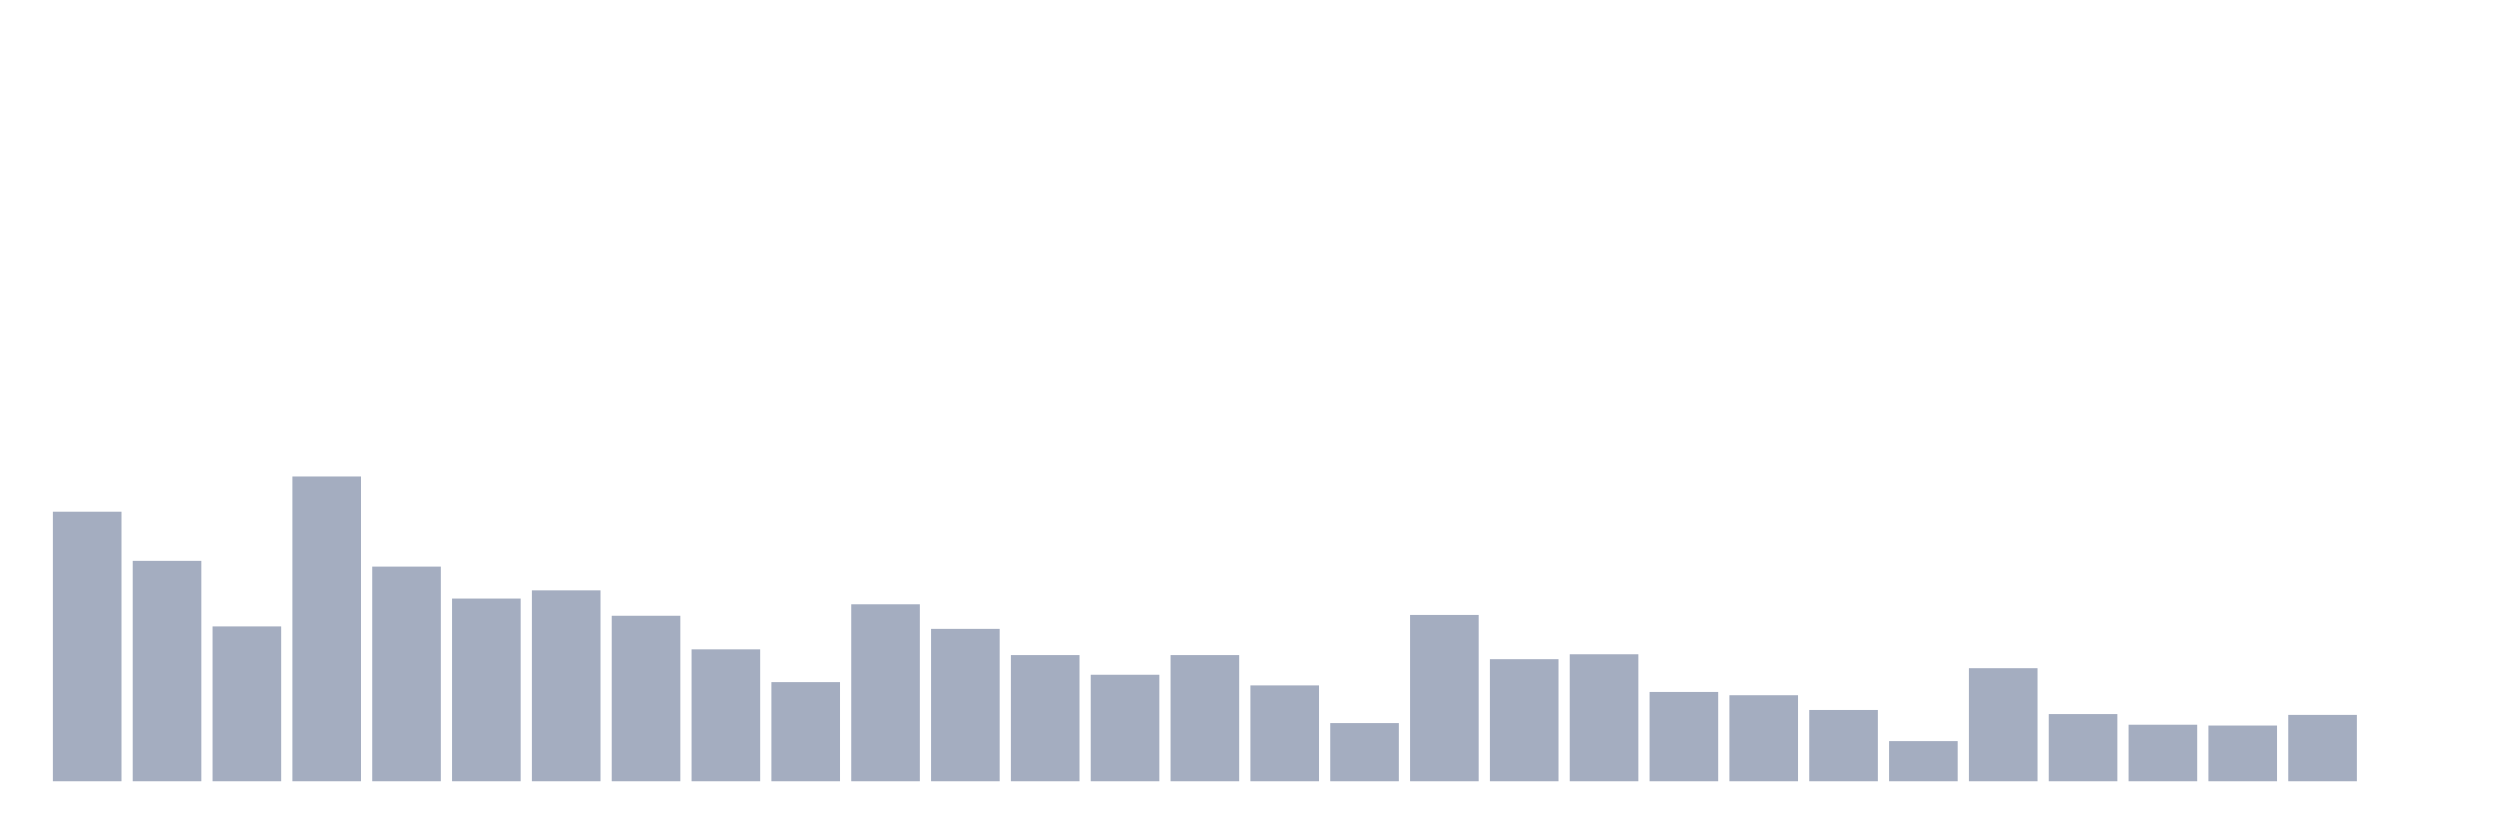
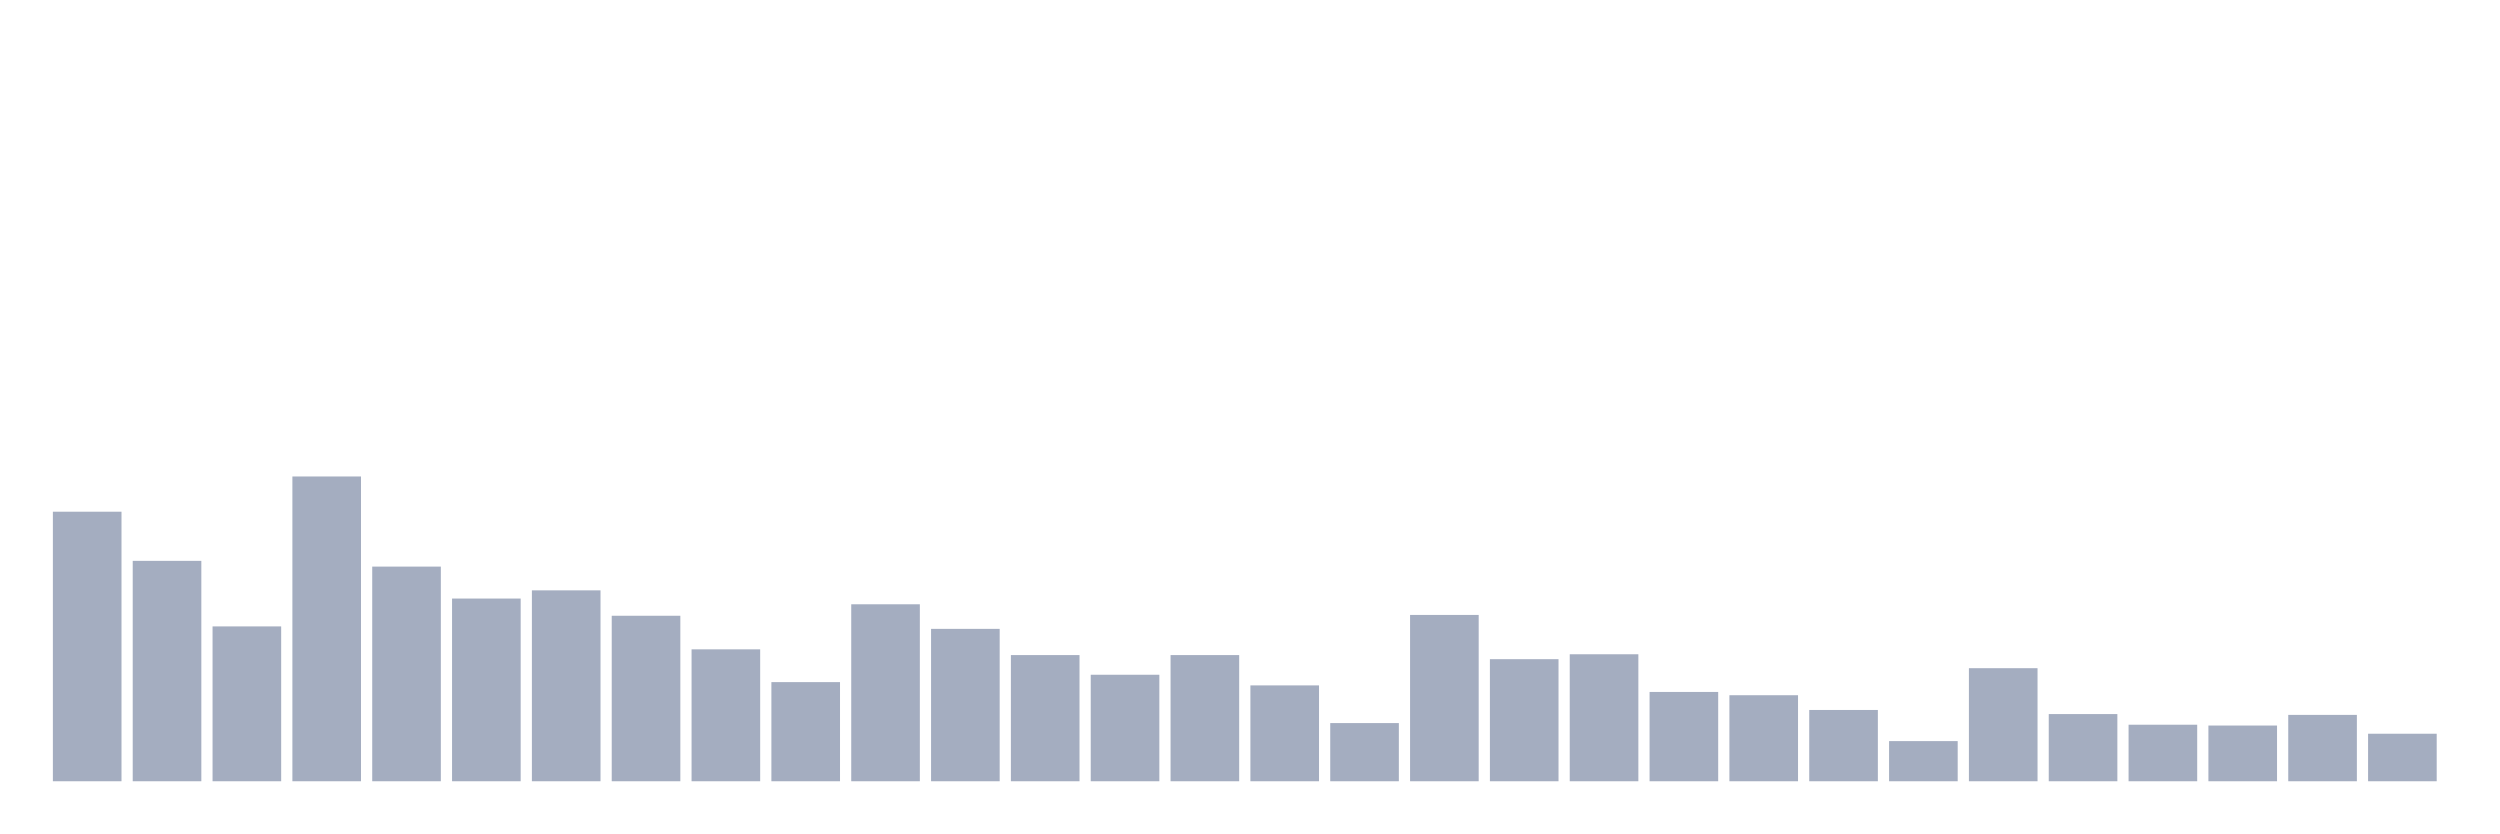
<svg xmlns="http://www.w3.org/2000/svg" viewBox="0 0 480 160">
  <g transform="translate(10,10)">
    <rect class="bar" x="0.153" width="13.175" y="88.247" height="51.753" fill="rgb(164,173,192)" />
    <rect class="bar" x="15.482" width="13.175" y="97.685" height="42.315" fill="rgb(164,173,192)" />
    <rect class="bar" x="30.81" width="13.175" y="110.27" height="29.73" fill="rgb(164,173,192)" />
    <rect class="bar" x="46.138" width="13.175" y="81.483" height="58.517" fill="rgb(164,173,192)" />
    <rect class="bar" x="61.466" width="13.175" y="98.787" height="41.213" fill="rgb(164,173,192)" />
    <rect class="bar" x="76.794" width="13.175" y="104.921" height="35.079" fill="rgb(164,173,192)" />
    <rect class="bar" x="92.123" width="13.175" y="103.348" height="36.652" fill="rgb(164,173,192)" />
    <rect class="bar" x="107.451" width="13.175" y="108.225" height="31.775" fill="rgb(164,173,192)" />
    <rect class="bar" x="122.779" width="13.175" y="114.674" height="25.326" fill="rgb(164,173,192)" />
    <rect class="bar" x="138.107" width="13.175" y="120.966" height="19.034" fill="rgb(164,173,192)" />
    <rect class="bar" x="153.436" width="13.175" y="106.022" height="33.978" fill="rgb(164,173,192)" />
    <rect class="bar" x="168.764" width="13.175" y="110.742" height="29.258" fill="rgb(164,173,192)" />
    <rect class="bar" x="184.092" width="13.175" y="115.775" height="24.225" fill="rgb(164,173,192)" />
    <rect class="bar" x="199.42" width="13.175" y="119.551" height="20.449" fill="rgb(164,173,192)" />
    <rect class="bar" x="214.748" width="13.175" y="115.775" height="24.225" fill="rgb(164,173,192)" />
    <rect class="bar" x="230.077" width="13.175" y="121.596" height="18.404" fill="rgb(164,173,192)" />
    <rect class="bar" x="245.405" width="13.175" y="128.831" height="11.169" fill="rgb(164,173,192)" />
    <rect class="bar" x="260.733" width="13.175" y="108.067" height="31.933" fill="rgb(164,173,192)" />
    <rect class="bar" x="276.061" width="13.175" y="116.562" height="23.438" fill="rgb(164,173,192)" />
    <rect class="bar" x="291.39" width="13.175" y="115.618" height="24.382" fill="rgb(164,173,192)" />
    <rect class="bar" x="306.718" width="13.175" y="122.854" height="17.146" fill="rgb(164,173,192)" />
    <rect class="bar" x="322.046" width="13.175" y="123.483" height="16.517" fill="rgb(164,173,192)" />
    <rect class="bar" x="337.374" width="13.175" y="126.315" height="13.685" fill="rgb(164,173,192)" />
    <rect class="bar" x="352.702" width="13.175" y="132.292" height="7.708" fill="rgb(164,173,192)" />
    <rect class="bar" x="368.031" width="13.175" y="118.292" height="21.708" fill="rgb(164,173,192)" />
    <rect class="bar" x="383.359" width="13.175" y="127.101" height="12.899" fill="rgb(164,173,192)" />
    <rect class="bar" x="398.687" width="13.175" y="129.146" height="10.854" fill="rgb(164,173,192)" />
    <rect class="bar" x="414.015" width="13.175" y="129.303" height="10.697" fill="rgb(164,173,192)" />
    <rect class="bar" x="429.344" width="13.175" y="127.258" height="12.742" fill="rgb(164,173,192)" />
-     <rect class="bar" x="444.672" width="13.175" y="140" height="0" fill="rgb(164,173,192)" />
+     <rect class="bar" x="444.672" width="13.175" y="130.876" height="9.124" fill="rgb(164,173,192)" />
  </g>
</svg>
